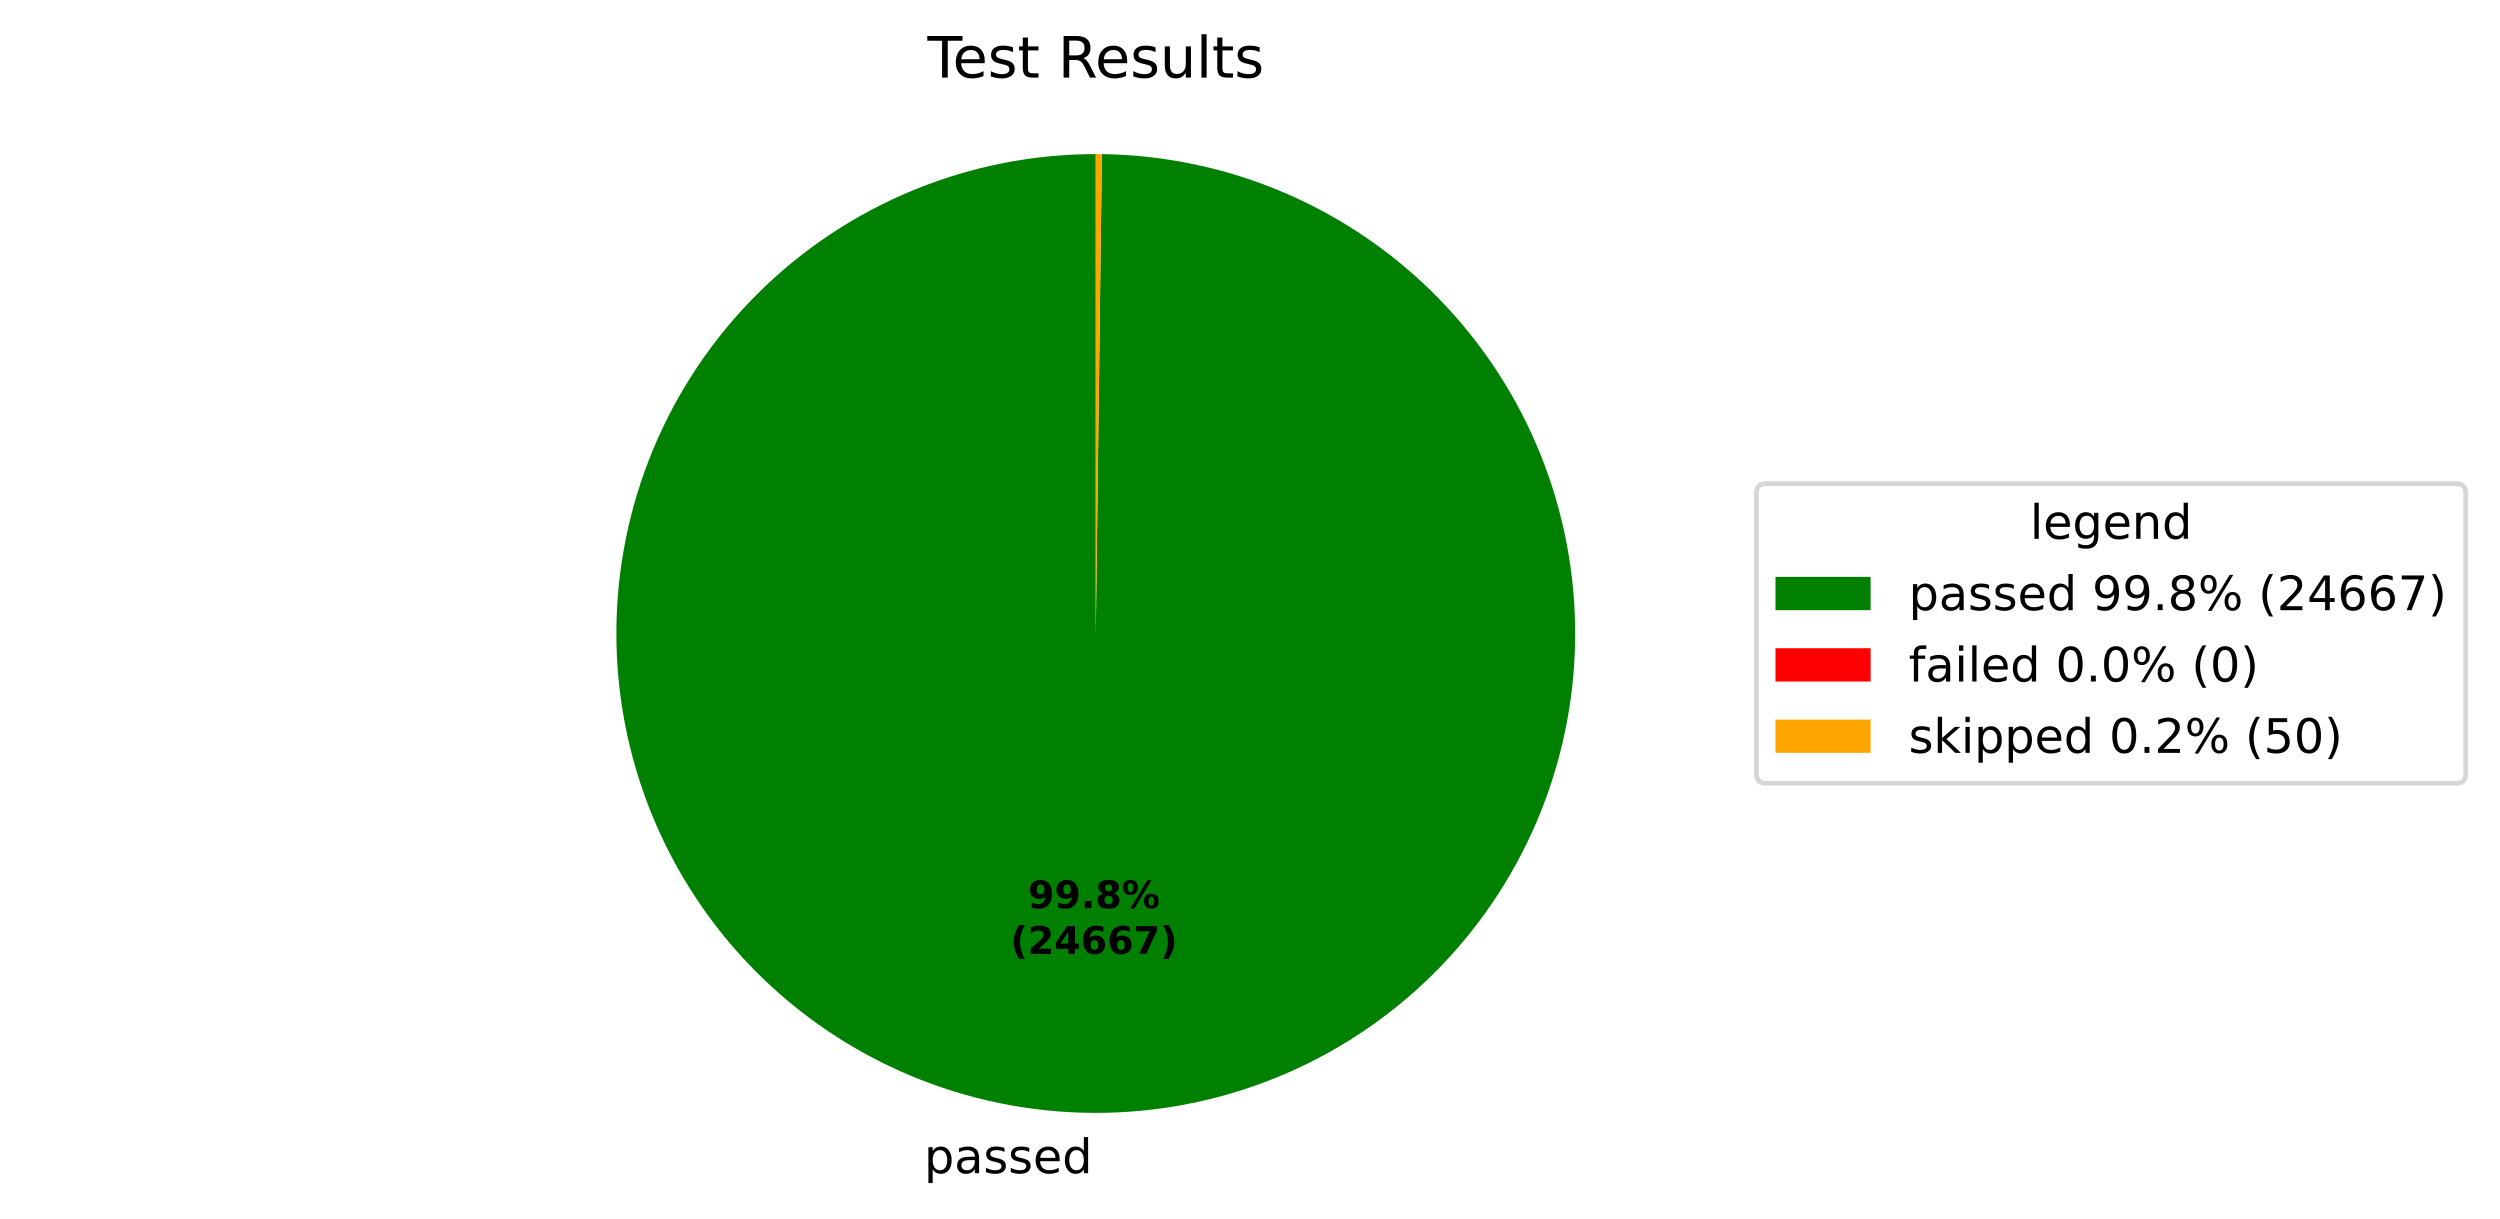
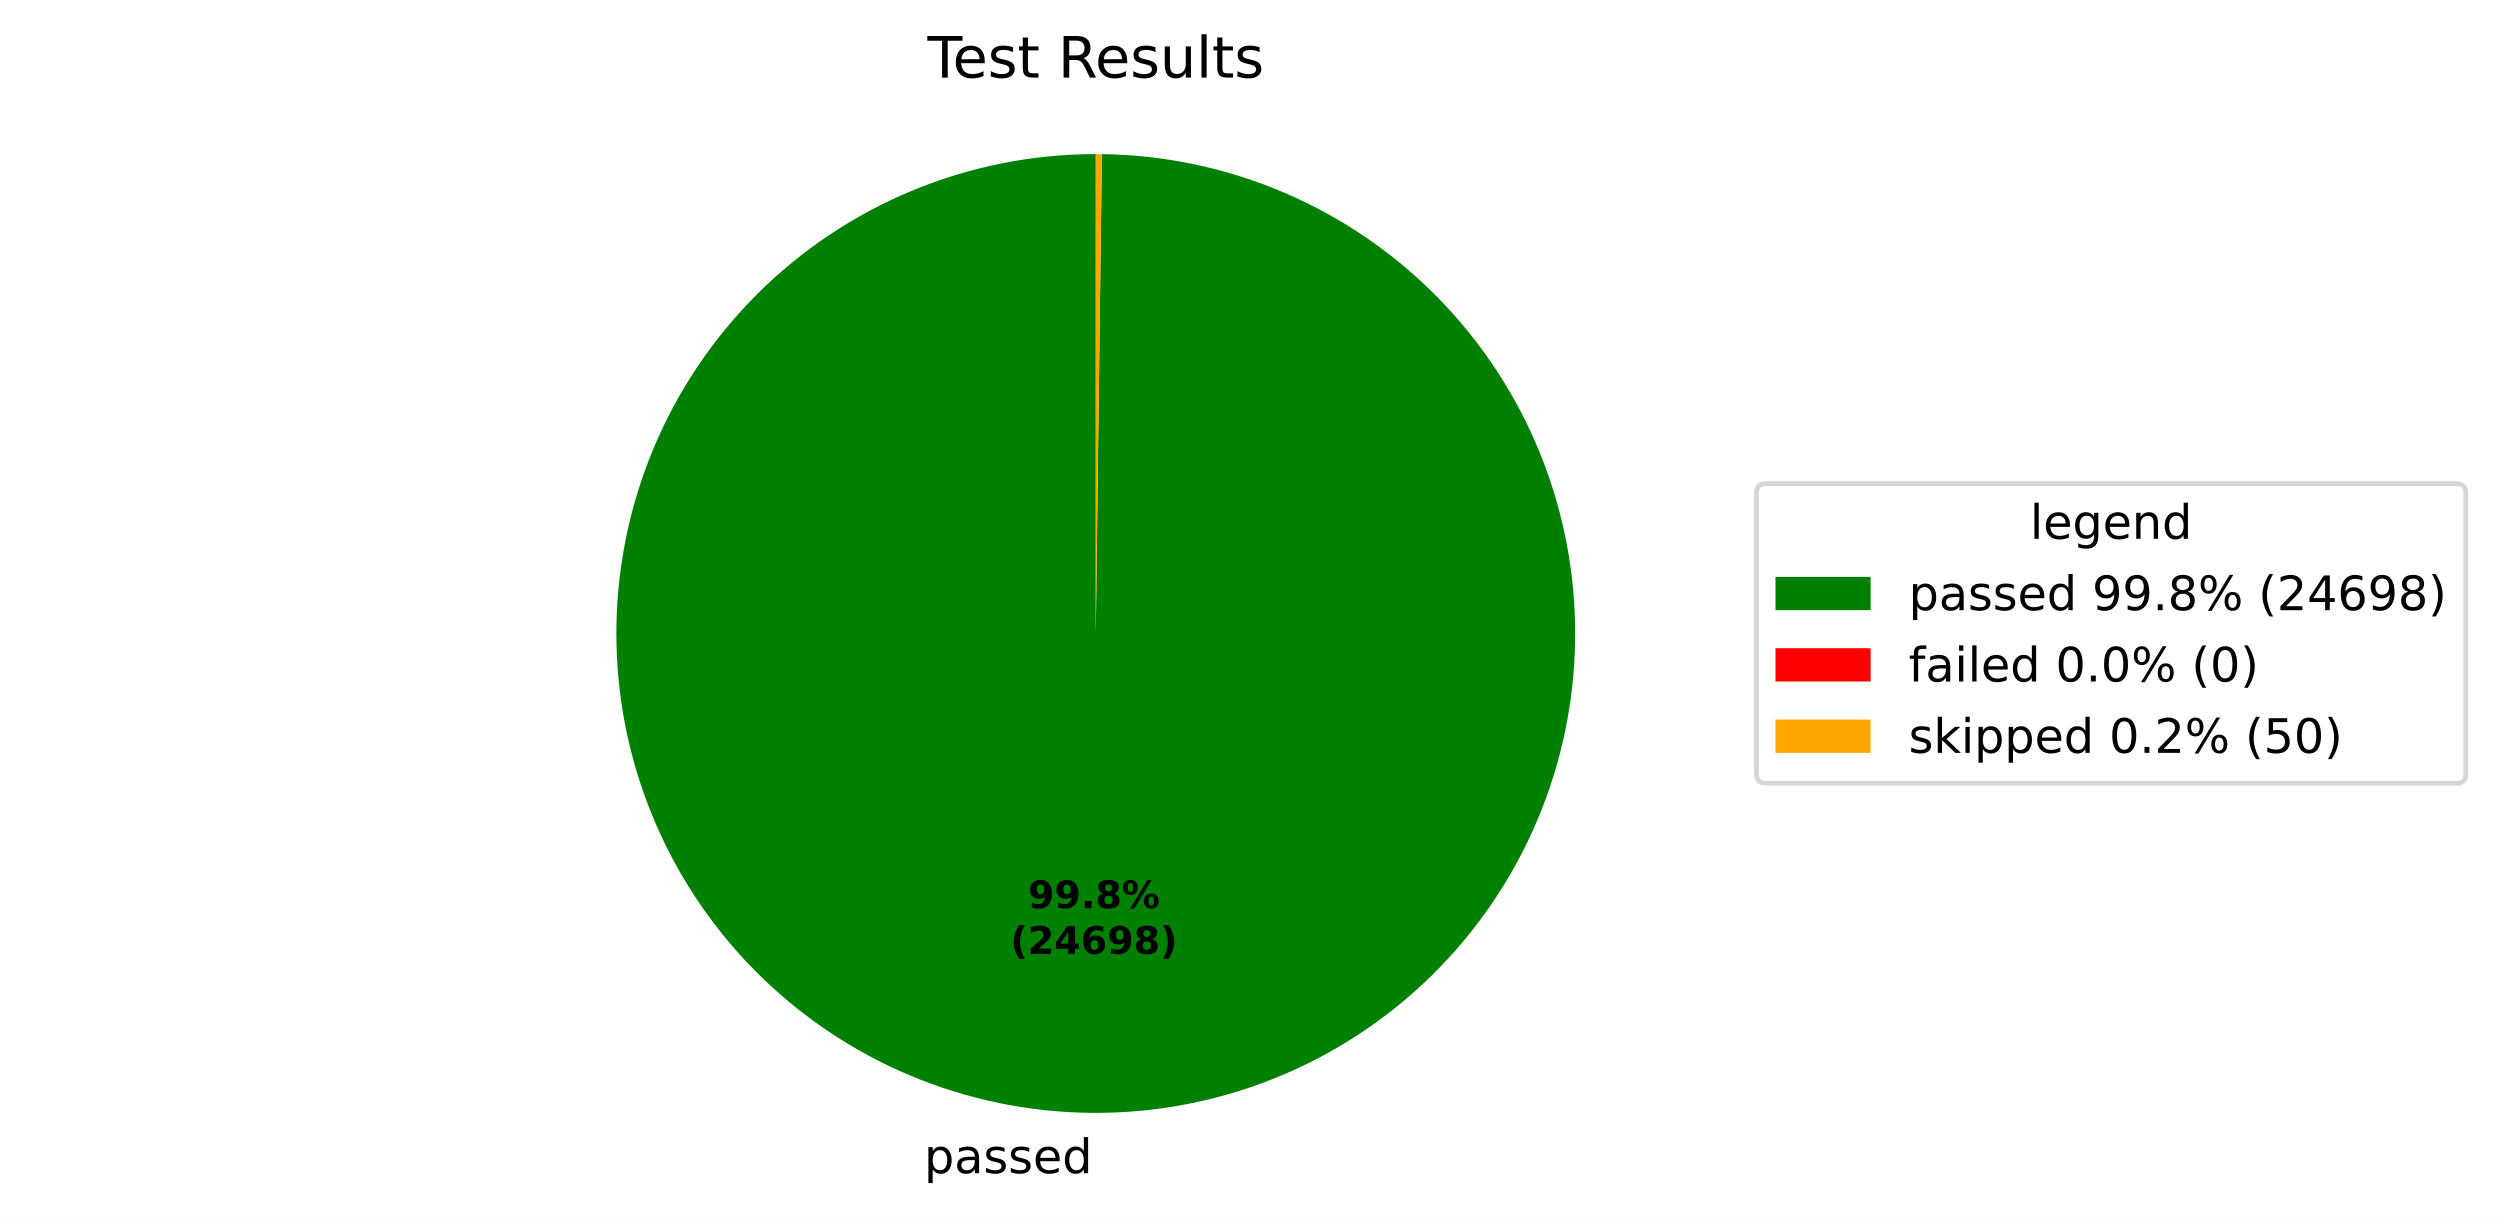
<svg xmlns="http://www.w3.org/2000/svg" xmlns:xlink="http://www.w3.org/1999/xlink" width="525.656pt" height="256.276pt" viewBox="0 0 525.656 256.276" version="1.1">
  <defs>
    <style type="text/css">*{stroke-linejoin: round; stroke-linecap: butt}</style>
  </defs>
  <g id="figure_1">
    <g id="patch_1">
      <path d="M 0 256.276  L 525.656 256.276  L 525.656 0  L 0 0  z " style="fill: #ffffff" />
    </g>
    <g id="axes_1">
      <g id="patch_2">
-         <path d="M 230.4 32.398  C 217.19 32.398 204.108 34.995 191.9 40.04  C 179.691 45.086 168.593 52.483 159.237 61.809  C 149.881 71.135 142.449 82.209 137.365 94.402  C 132.281 106.594 129.642 119.668 129.601 132.878  C 129.559 146.088 132.114 159.178 137.12 171.402  C 142.127 183.627 149.488 194.749 158.785 204.134  C 168.081 213.519 179.132 220.986 191.308 226.109  C 203.484 231.232 216.55 233.912 229.759 233.996  C 242.969 234.08 256.067 231.566 268.308 226.599  C 280.548 221.631 291.693 214.305 301.108 205.038  C 310.523 195.772 318.025 184.745 323.186 172.585  C 328.348 160.425 331.069 147.368 331.195 134.159  C 331.321 120.95 328.849 107.843 323.92 95.587  C 318.992 83.331 311.701 72.163 302.465 62.719  C 293.228 53.275 282.225 45.738 270.081 40.537  C 257.938 35.337 244.89 32.574 231.681 32.406  L 230.4 133.198  z " style="fill: #008000" />
+         <path d="M 230.4 32.398  C 217.19 32.398 204.108 34.995 191.899 40.04  C 179.691 45.086 168.593 52.483 159.237 61.809  C 149.881 71.135 142.449 82.21 137.365 94.402  C 132.281 106.594 129.642 119.668 129.601 132.878  C 129.559 146.088 132.114 159.178 137.121 171.403  C 142.127 183.627 149.489 194.749 158.785 204.134  C 168.081 213.52 179.133 220.987 191.309 226.11  C 203.485 231.232 216.55 233.912 229.76 233.996  C 242.97 234.08 256.068 231.566 268.309 226.598  C 280.549 221.63 291.694 214.304 301.109 205.038  C 310.523 195.771 318.025 184.744 323.187 172.584  C 328.348 160.424 331.07 147.367 331.195 134.158  C 331.321 120.948 328.849 107.842 323.92 95.586  C 318.991 83.33 311.7 72.162 302.464 62.718  C 293.227 53.274 282.223 45.737 270.08 40.537  C 257.937 35.337 244.889 32.574 231.68 32.406  L 230.4 133.198  z " style="fill: #008000" />
      </g>
      <g id="patch_3">
-         <path d="M 231.681 32.406  C 231.681 32.406 231.681 32.406 231.681 32.406  L 230.4 133.198  z " style="fill: #ff0000" />
+         <path d="M 231.68 32.406  C 231.68 32.406 231.68 32.406 231.68 32.406  L 230.4 133.198  z " style="fill: #ff0000" />
      </g>
      <g id="patch_4">
-         <path d="M 231.681 32.406  C 231.468 32.404 231.254 32.402 231.041 32.4  C 230.827 32.399 230.614 32.398 230.4 32.398  L 230.4 133.198  z " style="fill: #ffa500" />
+         <path d="M 231.68 32.406  C 231.466 32.404 231.253 32.402 231.04 32.4  C 230.827 32.399 230.613 32.398 230.4 32.398  L 230.4 133.198  z " style="fill: #ffa500" />
      </g>
      <g id="matplotlib.axis_1" />
      <g id="matplotlib.axis_2" />
      <g id="text_1">
-         <g transform="translate(194.2985 246.6739) scale(0.1 -0.1)">
+         <g transform="translate(194.2994 246.6739) scale(0.1 -0.1)">
          <defs>
            <path id="DejaVuSans-53" d="M 1159 525  L 1159 -1331  L 581 -1331  L 581 3500  L 1159 3500  L 1159 2969  Q 1341 3281 1617 3432  Q 1894 3584 2278 3584  Q 2916 3584 3314 3078  Q 3713 2572 3713 1747  Q 3713 922 3314 415  Q 2916 -91 2278 -91  Q 1894 -91 1617 61  Q 1341 213 1159 525  z M 3116 1747  Q 3116 2381 2855 2742  Q 2594 3103 2138 3103  Q 1681 3103 1420 2742  Q 1159 2381 1159 1747  Q 1159 1113 1420 752  Q 1681 391 2138 391  Q 2594 391 2855 752  Q 3116 1113 3116 1747  z " transform="scale(0.015625)" />
            <path id="DejaVuSans-44" d="M 2194 1759  Q 1497 1759 1228 1600  Q 959 1441 959 1056  Q 959 750 1161 570  Q 1363 391 1709 391  Q 2188 391 2477 730  Q 2766 1069 2766 1631  L 2766 1759  L 2194 1759  z M 3341 1997  L 3341 0  L 2766 0  L 2766 531  Q 2569 213 2275 61  Q 1981 -91 1556 -91  Q 1019 -91 701 211  Q 384 513 384 1019  Q 384 1609 779 1909  Q 1175 2209 1959 2209  L 2766 2209  L 2766 2266  Q 2766 2663 2505 2880  Q 2244 3097 1772 3097  Q 1472 3097 1187 3025  Q 903 2953 641 2809  L 641 3341  Q 956 3463 1253 3523  Q 1550 3584 1831 3584  Q 2591 3584 2966 3190  Q 3341 2797 3341 1997  z " transform="scale(0.015625)" />
            <path id="DejaVuSans-56" d="M 2834 3397  L 2834 2853  Q 2591 2978 2328 3040  Q 2066 3103 1784 3103  Q 1356 3103 1142 2972  Q 928 2841 928 2578  Q 928 2378 1081 2264  Q 1234 2150 1697 2047  L 1894 2003  Q 2506 1872 2764 1633  Q 3022 1394 3022 966  Q 3022 478 2636 193  Q 2250 -91 1575 -91  Q 1294 -91 989 -36  Q 684 19 347 128  L 347 722  Q 666 556 975 473  Q 1284 391 1588 391  Q 1994 391 2212 530  Q 2431 669 2431 922  Q 2431 1156 2273 1281  Q 2116 1406 1581 1522  L 1381 1569  Q 847 1681 609 1914  Q 372 2147 372 2553  Q 372 3047 722 3315  Q 1072 3584 1716 3584  Q 2034 3584 2315 3537  Q 2597 3491 2834 3397  z " transform="scale(0.015625)" />
            <path id="DejaVuSans-48" d="M 3597 1894  L 3597 1613  L 953 1613  Q 991 1019 1311 708  Q 1631 397 2203 397  Q 2534 397 2845 478  Q 3156 559 3463 722  L 3463 178  Q 3153 47 2828 -22  Q 2503 -91 2169 -91  Q 1331 -91 842 396  Q 353 884 353 1716  Q 353 2575 817 3079  Q 1281 3584 2069 3584  Q 2775 3584 3186 3129  Q 3597 2675 3597 1894  z M 3022 2063  Q 3016 2534 2758 2815  Q 2500 3097 2075 3097  Q 1594 3097 1305 2825  Q 1016 2553 972 2059  L 3022 2063  z " transform="scale(0.015625)" />
            <path id="DejaVuSans-47" d="M 2906 2969  L 2906 4863  L 3481 4863  L 3481 0  L 2906 0  L 2906 525  Q 2725 213 2448 61  Q 2172 -91 1784 -91  Q 1150 -91 751 415  Q 353 922 353 1747  Q 353 2572 751 3078  Q 1150 3584 1784 3584  Q 2172 3584 2448 3432  Q 2725 3281 2906 2969  z M 947 1747  Q 947 1113 1208 752  Q 1469 391 1925 391  Q 2381 391 2643 752  Q 2906 1113 2906 1747  Q 2906 2381 2643 2742  Q 2381 3103 1925 3103  Q 1469 3103 1208 2742  Q 947 2381 947 1747  z " transform="scale(0.015625)" />
          </defs>
          <use xlink:href="#DejaVuSans-53" />
          <use xlink:href="#DejaVuSans-44" transform="translate(63.48438 0)" />
          <use xlink:href="#DejaVuSans-56" transform="translate(124.7656 0)" />
          <use xlink:href="#DejaVuSans-56" transform="translate(176.8594 0)" />
          <use xlink:href="#DejaVuSans-48" transform="translate(228.9531 0)" />
          <use xlink:href="#DejaVuSans-47" transform="translate(290.4844 0)" />
        </g>
      </g>
      <g id="text_2">
-         <g transform="translate(216.1388 190.9542) scale(0.08 -0.08)">
+         <g transform="translate(216.1393 190.9543) scale(0.08 -0.08)">
          <defs>
            <path id="DejaVuSans-Bold-1c" d="M 641 103  L 641 966  Q 928 831 1190 764  Q 1453 697 1709 697  Q 2247 697 2547 995  Q 2847 1294 2900 1881  Q 2688 1725 2447 1647  Q 2206 1569 1925 1569  Q 1209 1569 770 1986  Q 331 2403 331 3084  Q 331 3838 820 4291  Q 1309 4744 2131 4744  Q 3044 4744 3544 4128  Q 4044 3513 4044 2388  Q 4044 1231 3459 570  Q 2875 -91 1856 -91  Q 1528 -91 1228 -42  Q 928 6 641 103  z M 2125 2350  Q 2441 2350 2600 2554  Q 2759 2759 2759 3169  Q 2759 3575 2600 3781  Q 2441 3988 2125 3988  Q 1809 3988 1650 3781  Q 1491 3575 1491 3169  Q 1491 2759 1650 2554  Q 1809 2350 2125 2350  z " transform="scale(0.015625)" />
            <path id="DejaVuSans-Bold-11" d="M 653 1209  L 1778 1209  L 1778 0  L 653 0  L 653 1209  z " transform="scale(0.015625)" />
            <path id="DejaVuSans-Bold-1b" d="M 2228 2088  Q 1891 2088 1709 1903  Q 1528 1719 1528 1375  Q 1528 1031 1709 848  Q 1891 666 2228 666  Q 2563 666 2741 848  Q 2919 1031 2919 1375  Q 2919 1722 2741 1905  Q 2563 2088 2228 2088  z M 1350 2484  Q 925 2613 709 2878  Q 494 3144 494 3541  Q 494 4131 934 4440  Q 1375 4750 2228 4750  Q 3075 4750 3515 4442  Q 3956 4134 3956 3541  Q 3956 3144 3739 2878  Q 3522 2613 3097 2484  Q 3572 2353 3814 2058  Q 4056 1763 4056 1313  Q 4056 619 3595 264  Q 3134 -91 2228 -91  Q 1319 -91 855 264  Q 391 619 391 1313  Q 391 1763 633 2058  Q 875 2353 1350 2484  z M 1631 3419  Q 1631 3141 1786 2991  Q 1941 2841 2228 2841  Q 2509 2841 2662 2991  Q 2816 3141 2816 3419  Q 2816 3697 2662 3845  Q 2509 3994 2228 3994  Q 1941 3994 1786 3844  Q 1631 3694 1631 3419  z " transform="scale(0.015625)" />
            <path id="DejaVuSans-Bold-8" d="M 4959 1925  Q 4738 1925 4616 1733  Q 4494 1541 4494 1184  Q 4494 825 4614 633  Q 4734 441 4959 441  Q 5184 441 5303 633  Q 5422 825 5422 1184  Q 5422 1541 5301 1733  Q 5181 1925 4959 1925  z M 4959 2450  Q 5541 2450 5875 2112  Q 6209 1775 6209 1184  Q 6209 594 5875 251  Q 5541 -91 4959 -91  Q 4378 -91 4042 251  Q 3706 594 3706 1184  Q 3706 1772 4042 2111  Q 4378 2450 4959 2450  z M 2094 -91  L 1403 -91  L 4319 4750  L 5013 4750  L 2094 -91  z M 1453 4750  Q 2034 4750 2367 4411  Q 2700 4072 2700 3481  Q 2700 2891 2367 2550  Q 2034 2209 1453 2209  Q 872 2209 539 2550  Q 206 2891 206 3481  Q 206 4072 539 4411  Q 872 4750 1453 4750  z M 1453 4225  Q 1228 4225 1106 4031  Q 984 3838 984 3481  Q 984 3122 1106 2926  Q 1228 2731 1453 2731  Q 1678 2731 1798 2926  Q 1919 3122 1919 3481  Q 1919 3838 1797 4031  Q 1675 4225 1453 4225  z " transform="scale(0.015625)" />
          </defs>
          <use xlink:href="#DejaVuSans-Bold-1c" />
          <use xlink:href="#DejaVuSans-Bold-1c" transform="translate(69.57812 0)" />
          <use xlink:href="#DejaVuSans-Bold-11" transform="translate(139.1562 0)" />
          <use xlink:href="#DejaVuSans-Bold-1b" transform="translate(177.1406 0)" />
          <use xlink:href="#DejaVuSans-Bold-8" transform="translate(246.7188 0)" />
        </g>
-         <g transform="translate(212.4438 200.5558) scale(0.08 -0.08)">
+         <g transform="translate(212.4443 200.5558) scale(0.08 -0.08)">
          <defs>
            <path id="DejaVuSans-Bold-b" d="M 2413 -844  L 1484 -844  Q 1006 -72 778 623  Q 550 1319 550 2003  Q 550 2688 779 3389  Q 1009 4091 1484 4856  L 2413 4856  Q 2013 4116 1813 3408  Q 1613 2700 1613 2009  Q 1613 1319 1811 609  Q 2009 -100 2413 -844  z " transform="scale(0.015625)" />
            <path id="DejaVuSans-Bold-15" d="M 1844 884  L 3897 884  L 3897 0  L 506 0  L 506 884  L 2209 2388  Q 2438 2594 2547 2791  Q 2656 2988 2656 3200  Q 2656 3528 2436 3728  Q 2216 3928 1850 3928  Q 1569 3928 1234 3808  Q 900 3688 519 3450  L 519 4475  Q 925 4609 1322 4679  Q 1719 4750 2100 4750  Q 2938 4750 3402 4381  Q 3866 4013 3866 3353  Q 3866 2972 3669 2642  Q 3472 2313 2841 1759  L 1844 884  z " transform="scale(0.015625)" />
            <path id="DejaVuSans-Bold-17" d="M 2356 3675  L 1038 1722  L 2356 1722  L 2356 3675  z M 2156 4666  L 3494 4666  L 3494 1722  L 4159 1722  L 4159 850  L 3494 850  L 3494 0  L 2356 0  L 2356 850  L 288 850  L 288 1881  L 2156 4666  z " transform="scale(0.015625)" />
            <path id="DejaVuSans-Bold-19" d="M 2316 2303  Q 2000 2303 1842 2098  Q 1684 1894 1684 1484  Q 1684 1075 1842 870  Q 2000 666 2316 666  Q 2634 666 2792 870  Q 2950 1075 2950 1484  Q 2950 1894 2792 2098  Q 2634 2303 2316 2303  z M 3803 4544  L 3803 3681  Q 3506 3822 3243 3889  Q 2981 3956 2731 3956  Q 2194 3956 1894 3657  Q 1594 3359 1544 2772  Q 1750 2925 1990 3001  Q 2231 3078 2516 3078  Q 3231 3078 3670 2659  Q 4109 2241 4109 1563  Q 4109 813 3618 361  Q 3128 -91 2303 -91  Q 1394 -91 895 523  Q 397 1138 397 2266  Q 397 3422 980 4083  Q 1563 4744 2578 4744  Q 2900 4744 3203 4694  Q 3506 4644 3803 4544  z " transform="scale(0.015625)" />
-             <path id="DejaVuSans-Bold-1a" d="M 428 4666  L 3944 4666  L 3944 3988  L 2125 0  L 953 0  L 2675 3781  L 428 3781  L 428 4666  z " transform="scale(0.015625)" />
            <path id="DejaVuSans-Bold-c" d="M 513 -844  Q 913 -100 1113 609  Q 1313 1319 1313 2009  Q 1313 2700 1113 3408  Q 913 4116 513 4856  L 1441 4856  Q 1916 4091 2145 3389  Q 2375 2688 2375 2003  Q 2375 1319 2147 623  Q 1919 -72 1441 -844  L 513 -844  z " transform="scale(0.015625)" />
          </defs>
          <use xlink:href="#DejaVuSans-Bold-b" />
          <use xlink:href="#DejaVuSans-Bold-15" transform="translate(45.70312 0)" />
          <use xlink:href="#DejaVuSans-Bold-17" transform="translate(115.2812 0)" />
          <use xlink:href="#DejaVuSans-Bold-19" transform="translate(184.8594 0)" />
-           <use xlink:href="#DejaVuSans-Bold-19" transform="translate(254.4375 0)" />
-           <use xlink:href="#DejaVuSans-Bold-1a" transform="translate(324.0156 0)" />
+           <use xlink:href="#DejaVuSans-Bold-1c" transform="translate(254.4375 0)" />
+           <use xlink:href="#DejaVuSans-Bold-1b" transform="translate(324.0156 0)" />
          <use xlink:href="#DejaVuSans-Bold-c" transform="translate(393.5938 0)" />
        </g>
      </g>
      <g id="text_3">
        <g transform="translate(195.0131 16.31812) scale(0.12 -0.12)">
          <defs>
            <path id="DejaVuSans-37" d="M -19 4666  L 3928 4666  L 3928 4134  L 2272 4134  L 2272 0  L 1638 0  L 1638 4134  L -19 4134  L -19 4666  z " transform="scale(0.015625)" />
            <path id="DejaVuSans-57" d="M 1172 4494  L 1172 3500  L 2356 3500  L 2356 3053  L 1172 3053  L 1172 1153  Q 1172 725 1289 603  Q 1406 481 1766 481  L 2356 481  L 2356 0  L 1766 0  Q 1100 0 847 248  Q 594 497 594 1153  L 594 3053  L 172 3053  L 172 3500  L 594 3500  L 594 4494  L 1172 4494  z " transform="scale(0.015625)" />
            <path id="DejaVuSans-3" transform="scale(0.015625)" />
            <path id="DejaVuSans-35" d="M 2841 2188  Q 3044 2119 3236 1894  Q 3428 1669 3622 1275  L 4263 0  L 3584 0  L 2988 1197  Q 2756 1666 2539 1819  Q 2322 1972 1947 1972  L 1259 1972  L 1259 0  L 628 0  L 628 4666  L 2053 4666  Q 2853 4666 3247 4331  Q 3641 3997 3641 3322  Q 3641 2881 3436 2590  Q 3231 2300 2841 2188  z M 1259 4147  L 1259 2491  L 2053 2491  Q 2509 2491 2742 2702  Q 2975 2913 2975 3322  Q 2975 3731 2742 3939  Q 2509 4147 2053 4147  L 1259 4147  z " transform="scale(0.015625)" />
            <path id="DejaVuSans-58" d="M 544 1381  L 544 3500  L 1119 3500  L 1119 1403  Q 1119 906 1312 657  Q 1506 409 1894 409  Q 2359 409 2629 706  Q 2900 1003 2900 1516  L 2900 3500  L 3475 3500  L 3475 0  L 2900 0  L 2900 538  Q 2691 219 2414 64  Q 2138 -91 1772 -91  Q 1169 -91 856 284  Q 544 659 544 1381  z M 1991 3584  L 1991 3584  z " transform="scale(0.015625)" />
            <path id="DejaVuSans-4f" d="M 603 4863  L 1178 4863  L 1178 0  L 603 0  L 603 4863  z " transform="scale(0.015625)" />
          </defs>
          <use xlink:href="#DejaVuSans-37" />
          <use xlink:href="#DejaVuSans-48" transform="translate(44.09375 0)" />
          <use xlink:href="#DejaVuSans-56" transform="translate(105.625 0)" />
          <use xlink:href="#DejaVuSans-57" transform="translate(157.7188 0)" />
          <use xlink:href="#DejaVuSans-3" transform="translate(196.9219 0)" />
          <use xlink:href="#DejaVuSans-35" transform="translate(228.7031 0)" />
          <use xlink:href="#DejaVuSans-48" transform="translate(293.7031 0)" />
          <use xlink:href="#DejaVuSans-56" transform="translate(355.2344 0)" />
          <use xlink:href="#DejaVuSans-58" transform="translate(407.3281 0)" />
          <use xlink:href="#DejaVuSans-4f" transform="translate(470.7031 0)" />
          <use xlink:href="#DejaVuSans-57" transform="translate(498.4844 0)" />
          <use xlink:href="#DejaVuSans-56" transform="translate(537.6875 0)" />
        </g>
      </g>
      <g id="legend_1">
        <g id="patch_5">
          <path d="M 371.32 164.7  L 516.456 164.7  Q 518.456 164.7 518.456 162.7  L 518.456 103.697  Q 518.456 101.697 516.456 101.697  L 371.32 101.697  Q 369.32 101.697 369.32 103.697  L 369.32 162.7  Q 369.32 164.7 371.32 164.7  z " style="fill: #ffffff; opacity: 0.8; stroke: #cccccc; stroke-linejoin: miter" />
        </g>
        <g id="text_4">
          <g transform="translate(426.8286 113.295) scale(0.1 -0.1)">
            <defs>
              <path id="DejaVuSans-4a" d="M 2906 1791  Q 2906 2416 2648 2759  Q 2391 3103 1925 3103  Q 1463 3103 1205 2759  Q 947 2416 947 1791  Q 947 1169 1205 825  Q 1463 481 1925 481  Q 2391 481 2648 825  Q 2906 1169 2906 1791  z M 3481 434  Q 3481 -459 3084 -895  Q 2688 -1331 1869 -1331  Q 1566 -1331 1297 -1286  Q 1028 -1241 775 -1147  L 775 -588  Q 1028 -725 1275 -790  Q 1522 -856 1778 -856  Q 2344 -856 2625 -561  Q 2906 -266 2906 331  L 2906 616  Q 2728 306 2450 153  Q 2172 0 1784 0  Q 1141 0 747 490  Q 353 981 353 1791  Q 353 2603 747 3093  Q 1141 3584 1784 3584  Q 2172 3584 2450 3431  Q 2728 3278 2906 2969  L 2906 3500  L 3481 3500  L 3481 434  z " transform="scale(0.015625)" />
              <path id="DejaVuSans-51" d="M 3513 2113  L 3513 0  L 2938 0  L 2938 2094  Q 2938 2591 2744 2837  Q 2550 3084 2163 3084  Q 1697 3084 1428 2787  Q 1159 2491 1159 1978  L 1159 0  L 581 0  L 581 3500  L 1159 3500  L 1159 2956  Q 1366 3272 1645 3428  Q 1925 3584 2291 3584  Q 2894 3584 3203 3211  Q 3513 2838 3513 2113  z " transform="scale(0.015625)" />
            </defs>
            <use xlink:href="#DejaVuSans-4f" />
            <use xlink:href="#DejaVuSans-48" transform="translate(27.78125 0)" />
            <use xlink:href="#DejaVuSans-4a" transform="translate(89.3125 0)" />
            <use xlink:href="#DejaVuSans-48" transform="translate(152.7969 0)" />
            <use xlink:href="#DejaVuSans-51" transform="translate(214.3281 0)" />
            <use xlink:href="#DejaVuSans-47" transform="translate(277.7031 0)" />
          </g>
        </g>
        <g id="patch_6">
          <path d="M 373.32 128.296  L 393.32 128.296  L 393.32 121.296  L 373.32 121.296  z " style="fill: #008000" />
        </g>
        <g id="text_5">
          <g transform="translate(401.32 128.2958) scale(0.1 -0.1)">
            <defs>
              <path id="DejaVuSans-1c" d="M 703 97  L 703 672  Q 941 559 1184 500  Q 1428 441 1663 441  Q 2288 441 2617 861  Q 2947 1281 2994 2138  Q 2813 1869 2534 1725  Q 2256 1581 1919 1581  Q 1219 1581 811 2004  Q 403 2428 403 3163  Q 403 3881 828 4315  Q 1253 4750 1959 4750  Q 2769 4750 3195 4129  Q 3622 3509 3622 2328  Q 3622 1225 3098 567  Q 2575 -91 1691 -91  Q 1453 -91 1209 -44  Q 966 3 703 97  z M 1959 2075  Q 2384 2075 2632 2365  Q 2881 2656 2881 3163  Q 2881 3666 2632 3958  Q 2384 4250 1959 4250  Q 1534 4250 1286 3958  Q 1038 3666 1038 3163  Q 1038 2656 1286 2365  Q 1534 2075 1959 2075  z " transform="scale(0.015625)" />
              <path id="DejaVuSans-11" d="M 684 794  L 1344 794  L 1344 0  L 684 0  L 684 794  z " transform="scale(0.015625)" />
              <path id="DejaVuSans-1b" d="M 2034 2216  Q 1584 2216 1326 1975  Q 1069 1734 1069 1313  Q 1069 891 1326 650  Q 1584 409 2034 409  Q 2484 409 2743 651  Q 3003 894 3003 1313  Q 3003 1734 2745 1975  Q 2488 2216 2034 2216  z M 1403 2484  Q 997 2584 770 2862  Q 544 3141 544 3541  Q 544 4100 942 4425  Q 1341 4750 2034 4750  Q 2731 4750 3128 4425  Q 3525 4100 3525 3541  Q 3525 3141 3298 2862  Q 3072 2584 2669 2484  Q 3125 2378 3379 2068  Q 3634 1759 3634 1313  Q 3634 634 3220 271  Q 2806 -91 2034 -91  Q 1263 -91 848 271  Q 434 634 434 1313  Q 434 1759 690 2068  Q 947 2378 1403 2484  z M 1172 3481  Q 1172 3119 1398 2916  Q 1625 2713 2034 2713  Q 2441 2713 2670 2916  Q 2900 3119 2900 3481  Q 2900 3844 2670 4047  Q 2441 4250 2034 4250  Q 1625 4250 1398 4047  Q 1172 3844 1172 3481  z " transform="scale(0.015625)" />
              <path id="DejaVuSans-8" d="M 4653 2053  Q 4381 2053 4226 1822  Q 4072 1591 4072 1178  Q 4072 772 4226 539  Q 4381 306 4653 306  Q 4919 306 5073 539  Q 5228 772 5228 1178  Q 5228 1588 5073 1820  Q 4919 2053 4653 2053  z M 4653 2450  Q 5147 2450 5437 2106  Q 5728 1763 5728 1178  Q 5728 594 5436 251  Q 5144 -91 4653 -91  Q 4153 -91 3862 251  Q 3572 594 3572 1178  Q 3572 1766 3864 2108  Q 4156 2450 4653 2450  z M 1428 4353  Q 1159 4353 1004 4120  Q 850 3888 850 3481  Q 850 3069 1003 2837  Q 1156 2606 1428 2606  Q 1700 2606 1854 2837  Q 2009 3069 2009 3481  Q 2009 3884 1853 4118  Q 1697 4353 1428 4353  z M 4250 4750  L 4750 4750  L 1831 -91  L 1331 -91  L 4250 4750  z M 1428 4750  Q 1922 4750 2215 4408  Q 2509 4066 2509 3481  Q 2509 2891 2217 2550  Q 1925 2209 1428 2209  Q 931 2209 642 2551  Q 353 2894 353 3481  Q 353 4063 643 4406  Q 934 4750 1428 4750  z " transform="scale(0.015625)" />
              <path id="DejaVuSans-b" d="M 1984 4856  Q 1566 4138 1362 3434  Q 1159 2731 1159 2009  Q 1159 1288 1364 580  Q 1569 -128 1984 -844  L 1484 -844  Q 1016 -109 783 600  Q 550 1309 550 2009  Q 550 2706 781 3412  Q 1013 4119 1484 4856  L 1984 4856  z " transform="scale(0.015625)" />
              <path id="DejaVuSans-15" d="M 1228 531  L 3431 531  L 3431 0  L 469 0  L 469 531  Q 828 903 1448 1529  Q 2069 2156 2228 2338  Q 2531 2678 2651 2914  Q 2772 3150 2772 3378  Q 2772 3750 2511 3984  Q 2250 4219 1831 4219  Q 1534 4219 1204 4116  Q 875 4013 500 3803  L 500 4441  Q 881 4594 1212 4672  Q 1544 4750 1819 4750  Q 2544 4750 2975 4387  Q 3406 4025 3406 3419  Q 3406 3131 3298 2873  Q 3191 2616 2906 2266  Q 2828 2175 2409 1742  Q 1991 1309 1228 531  z " transform="scale(0.015625)" />
              <path id="DejaVuSans-17" d="M 2419 4116  L 825 1625  L 2419 1625  L 2419 4116  z M 2253 4666  L 3047 4666  L 3047 1625  L 3713 1625  L 3713 1100  L 3047 1100  L 3047 0  L 2419 0  L 2419 1100  L 313 1100  L 313 1709  L 2253 4666  z " transform="scale(0.015625)" />
              <path id="DejaVuSans-19" d="M 2113 2584  Q 1688 2584 1439 2293  Q 1191 2003 1191 1497  Q 1191 994 1439 701  Q 1688 409 2113 409  Q 2538 409 2786 701  Q 3034 994 3034 1497  Q 3034 2003 2786 2293  Q 2538 2584 2113 2584  z M 3366 4563  L 3366 3988  Q 3128 4100 2886 4159  Q 2644 4219 2406 4219  Q 1781 4219 1451 3797  Q 1122 3375 1075 2522  Q 1259 2794 1537 2939  Q 1816 3084 2150 3084  Q 2853 3084 3261 2657  Q 3669 2231 3669 1497  Q 3669 778 3244 343  Q 2819 -91 2113 -91  Q 1303 -91 875 529  Q 447 1150 447 2328  Q 447 3434 972 4092  Q 1497 4750 2381 4750  Q 2619 4750 2861 4703  Q 3103 4656 3366 4563  z " transform="scale(0.015625)" />
-               <path id="DejaVuSans-1a" d="M 525 4666  L 3525 4666  L 3525 4397  L 1831 0  L 1172 0  L 2766 4134  L 525 4134  L 525 4666  z " transform="scale(0.015625)" />
              <path id="DejaVuSans-c" d="M 513 4856  L 1013 4856  Q 1481 4119 1714 3412  Q 1947 2706 1947 2009  Q 1947 1309 1714 600  Q 1481 -109 1013 -844  L 513 -844  Q 928 -128 1133 580  Q 1338 1288 1338 2009  Q 1338 2731 1133 3434  Q 928 4138 513 4856  z " transform="scale(0.015625)" />
            </defs>
            <use xlink:href="#DejaVuSans-53" />
            <use xlink:href="#DejaVuSans-44" transform="translate(63.48438 0)" />
            <use xlink:href="#DejaVuSans-56" transform="translate(124.7656 0)" />
            <use xlink:href="#DejaVuSans-56" transform="translate(176.8594 0)" />
            <use xlink:href="#DejaVuSans-48" transform="translate(228.9531 0)" />
            <use xlink:href="#DejaVuSans-47" transform="translate(290.4844 0)" />
            <use xlink:href="#DejaVuSans-3" transform="translate(353.9688 0)" />
            <use xlink:href="#DejaVuSans-1c" transform="translate(385.75 0)" />
            <use xlink:href="#DejaVuSans-1c" transform="translate(449.375 0)" />
            <use xlink:href="#DejaVuSans-11" transform="translate(513 0)" />
            <use xlink:href="#DejaVuSans-1b" transform="translate(544.7812 0)" />
            <use xlink:href="#DejaVuSans-8" transform="translate(608.4062 0)" />
            <use xlink:href="#DejaVuSans-3" transform="translate(703.4219 0)" />
            <use xlink:href="#DejaVuSans-b" transform="translate(735.2031 0)" />
            <use xlink:href="#DejaVuSans-15" transform="translate(774.2188 0)" />
            <use xlink:href="#DejaVuSans-17" transform="translate(837.8438 0)" />
            <use xlink:href="#DejaVuSans-19" transform="translate(901.4688 0)" />
-             <use xlink:href="#DejaVuSans-19" transform="translate(965.0938 0)" />
-             <use xlink:href="#DejaVuSans-1a" transform="translate(1028.719 0)" />
+             <use xlink:href="#DejaVuSans-1c" transform="translate(965.0938 0)" />
+             <use xlink:href="#DejaVuSans-1b" transform="translate(1028.719 0)" />
            <use xlink:href="#DejaVuSans-c" transform="translate(1092.344 0)" />
          </g>
        </g>
        <g id="patch_7">
          <path d="M 373.32 143.297  L 393.32 143.297  L 393.32 136.297  L 373.32 136.297  z " style="fill: #ff0000" />
        </g>
        <g id="text_6">
          <g transform="translate(401.32 143.2966) scale(0.1 -0.1)">
            <defs>
              <path id="DejaVuSans-49" d="M 2375 4863  L 2375 4384  L 1825 4384  Q 1516 4384 1395 4259  Q 1275 4134 1275 3809  L 1275 3500  L 2222 3500  L 2222 3053  L 1275 3053  L 1275 0  L 697 0  L 697 3053  L 147 3053  L 147 3500  L 697 3500  L 697 3744  Q 697 4328 969 4595  Q 1241 4863 1831 4863  L 2375 4863  z " transform="scale(0.015625)" />
              <path id="DejaVuSans-4c" d="M 603 3500  L 1178 3500  L 1178 0  L 603 0  L 603 3500  z M 603 4863  L 1178 4863  L 1178 4134  L 603 4134  L 603 4863  z " transform="scale(0.015625)" />
              <path id="DejaVuSans-13" d="M 2034 4250  Q 1547 4250 1301 3770  Q 1056 3291 1056 2328  Q 1056 1369 1301 889  Q 1547 409 2034 409  Q 2525 409 2770 889  Q 3016 1369 3016 2328  Q 3016 3291 2770 3770  Q 2525 4250 2034 4250  z M 2034 4750  Q 2819 4750 3233 4129  Q 3647 3509 3647 2328  Q 3647 1150 3233 529  Q 2819 -91 2034 -91  Q 1250 -91 836 529  Q 422 1150 422 2328  Q 422 3509 836 4129  Q 1250 4750 2034 4750  z " transform="scale(0.015625)" />
            </defs>
            <use xlink:href="#DejaVuSans-49" />
            <use xlink:href="#DejaVuSans-44" transform="translate(35.20312 0)" />
            <use xlink:href="#DejaVuSans-4c" transform="translate(96.48438 0)" />
            <use xlink:href="#DejaVuSans-4f" transform="translate(124.2656 0)" />
            <use xlink:href="#DejaVuSans-48" transform="translate(152.0469 0)" />
            <use xlink:href="#DejaVuSans-47" transform="translate(213.5781 0)" />
            <use xlink:href="#DejaVuSans-3" transform="translate(277.0625 0)" />
            <use xlink:href="#DejaVuSans-13" transform="translate(308.8438 0)" />
            <use xlink:href="#DejaVuSans-11" transform="translate(372.4688 0)" />
            <use xlink:href="#DejaVuSans-13" transform="translate(404.25 0)" />
            <use xlink:href="#DejaVuSans-8" transform="translate(467.875 0)" />
            <use xlink:href="#DejaVuSans-3" transform="translate(562.8906 0)" />
            <use xlink:href="#DejaVuSans-b" transform="translate(594.6719 0)" />
            <use xlink:href="#DejaVuSans-13" transform="translate(633.6875 0)" />
            <use xlink:href="#DejaVuSans-c" transform="translate(697.3125 0)" />
          </g>
        </g>
        <g id="patch_8">
          <path d="M 373.32 158.297  L 393.32 158.297  L 393.32 151.297  L 373.32 151.297  z " style="fill: #ffa500" />
        </g>
        <g id="text_7">
          <g transform="translate(401.32 158.2973) scale(0.1 -0.1)">
            <defs>
              <path id="DejaVuSans-4e" d="M 581 4863  L 1159 4863  L 1159 1991  L 2875 3500  L 3609 3500  L 1753 1863  L 3688 0  L 2938 0  L 1159 1709  L 1159 0  L 581 0  L 581 4863  z " transform="scale(0.015625)" />
              <path id="DejaVuSans-18" d="M 691 4666  L 3169 4666  L 3169 4134  L 1269 4134  L 1269 2991  Q 1406 3038 1543 3061  Q 1681 3084 1819 3084  Q 2600 3084 3056 2656  Q 3513 2228 3513 1497  Q 3513 744 3044 326  Q 2575 -91 1722 -91  Q 1428 -91 1123 -41  Q 819 9 494 109  L 494 744  Q 775 591 1075 516  Q 1375 441 1709 441  Q 2250 441 2565 725  Q 2881 1009 2881 1497  Q 2881 1984 2565 2268  Q 2250 2553 1709 2553  Q 1456 2553 1204 2497  Q 953 2441 691 2322  L 691 4666  z " transform="scale(0.015625)" />
            </defs>
            <use xlink:href="#DejaVuSans-56" />
            <use xlink:href="#DejaVuSans-4e" transform="translate(52.09375 0)" />
            <use xlink:href="#DejaVuSans-4c" transform="translate(110 0)" />
            <use xlink:href="#DejaVuSans-53" transform="translate(137.7812 0)" />
            <use xlink:href="#DejaVuSans-53" transform="translate(201.2656 0)" />
            <use xlink:href="#DejaVuSans-48" transform="translate(264.75 0)" />
            <use xlink:href="#DejaVuSans-47" transform="translate(326.2812 0)" />
            <use xlink:href="#DejaVuSans-3" transform="translate(389.7656 0)" />
            <use xlink:href="#DejaVuSans-13" transform="translate(421.5469 0)" />
            <use xlink:href="#DejaVuSans-11" transform="translate(485.1719 0)" />
            <use xlink:href="#DejaVuSans-15" transform="translate(516.9531 0)" />
            <use xlink:href="#DejaVuSans-8" transform="translate(580.5781 0)" />
            <use xlink:href="#DejaVuSans-3" transform="translate(675.5938 0)" />
            <use xlink:href="#DejaVuSans-b" transform="translate(707.375 0)" />
            <use xlink:href="#DejaVuSans-18" transform="translate(746.3906 0)" />
            <use xlink:href="#DejaVuSans-13" transform="translate(810.0156 0)" />
            <use xlink:href="#DejaVuSans-c" transform="translate(873.6406 0)" />
          </g>
        </g>
      </g>
    </g>
  </g>
</svg>
